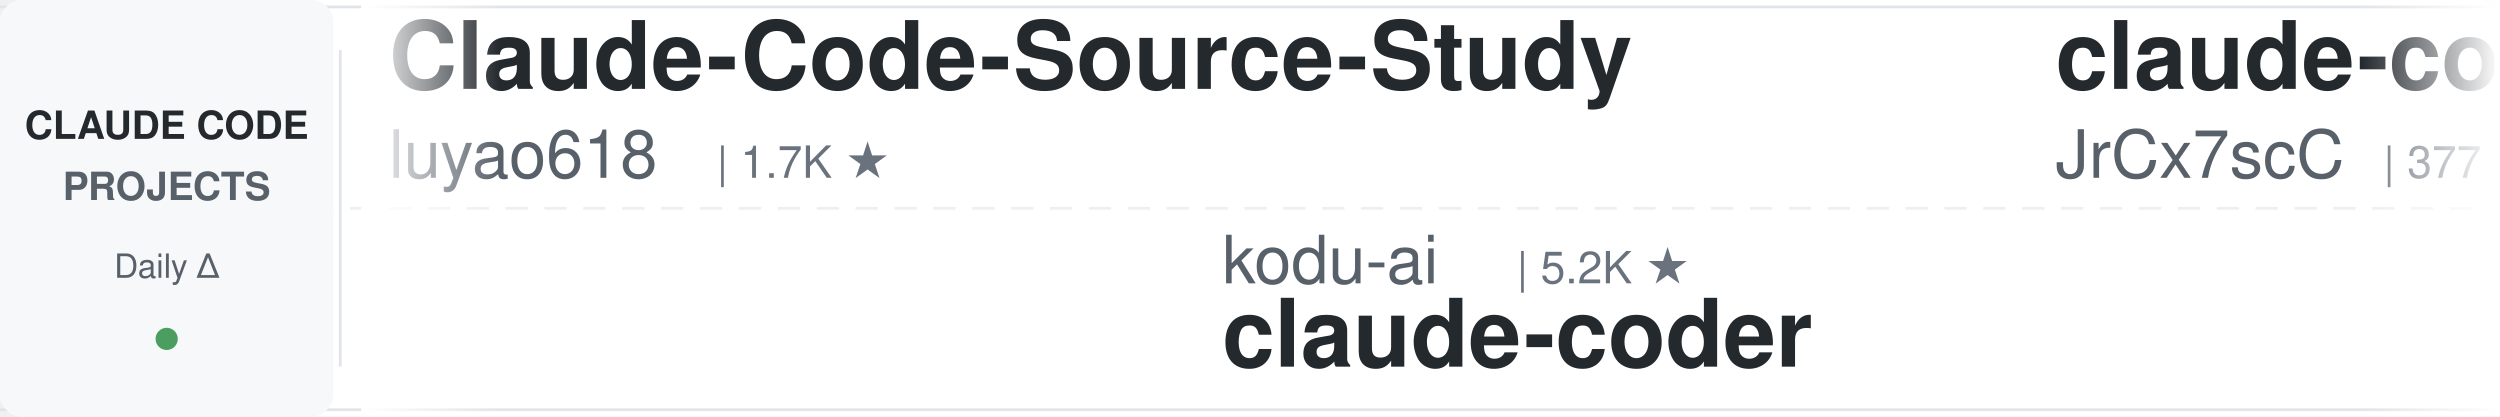
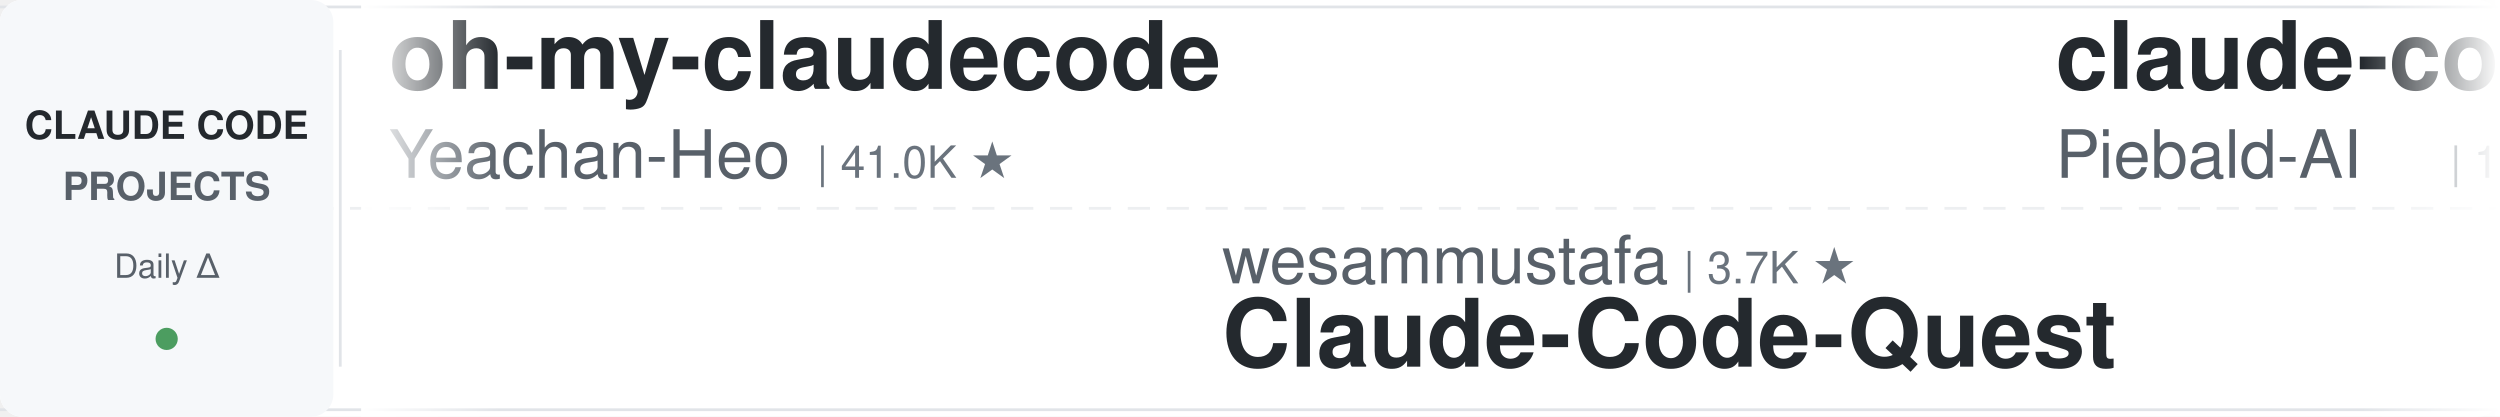
<svg xmlns="http://www.w3.org/2000/svg" width="900" height="150">
  <defs>
    <linearGradient id="leftFade" x1="0%" y1="0%" x2="100%" y2="0%">
      <stop offset="0%" style="stop-color:#ffffff;stop-opacity:1" />
      <stop offset="100%" style="stop-color:#ffffff;stop-opacity:0" />
    </linearGradient>
    <linearGradient id="rightFade" x1="0%" y1="0%" x2="100%" y2="0%">
      <stop offset="0%" style="stop-color:#ffffff;stop-opacity:0" />
      <stop offset="100%" style="stop-color:#ffffff;stop-opacity:1" />
    </linearGradient>
  </defs>
  <rect width="900" height="150" fill="#ffffff" rx="8" />
  <rect x="0" y="2" width="900" height="1" fill="#e1e4e8" />
  <rect x="0" y="147" width="900" height="1" fill="#e1e4e8" />
  <line x1="0" y1="75" x2="900" y2="75" stroke="#e1e4e8" stroke-width="1" stroke-dasharray="8 6" opacity="0.6" />
  <rect x="0" y="0" width="120" height="150" fill="#f6f8fa" rx="8" />
  <text x="60" y="50" font-family="-apple-system, BlinkMacSystemFont, 'Segoe UI', Helvetica, Arial, sans-serif" font-size="14" font-weight="600" fill="#24292e" text-anchor="middle">CLAUDE CODE</text>
  <text x="60" y="72" font-family="-apple-system, BlinkMacSystemFont, 'Segoe UI', Helvetica, Arial, sans-serif" font-size="14" font-weight="600" fill="#586069" text-anchor="middle">PROJECTS</text>
  <text x="60" y="100" font-family="-apple-system, BlinkMacSystemFont, 'Segoe UI', Helvetica, Arial, sans-serif" font-size="12" font-weight="500" fill="#586069" text-anchor="middle">Daily Δ</text>
  <circle cx="60" cy="122" r="4" fill="#22863a" opacity="0.8" />
  <rect x="122" y="18" width="1" height="114" fill="#e1e4e8" />
  <clipPath id="tickerClip">
    <rect x="130" y="0" width="770" height="150" />
  </clipPath>
  <g clip-path="url(#tickerClip)">
    <g id="tickerItems">
      <animateTransform attributeName="transform" attributeType="XML" type="translate" from="0 0" to="-3000 0" dur="54s" repeatCount="indefinite" />
      <g transform="translate(0, 0)">
-         <text x="140" y="32" font-family="-apple-system, BlinkMacSystemFont, 'Segoe UI', Helvetica, Arial, sans-serif" font-size="34" font-weight="600" fill="#24292e">Claude-Code-Source-Study</text>
-         <text x="140" y="64" font-family="-apple-system, BlinkMacSystemFont, 'Segoe UI', Helvetica, Arial, sans-serif" font-size="24" font-weight="400" fill="#586069">luyao618</text>
-         <text x="258" y="64" font-family="-apple-system, BlinkMacSystemFont, 'Segoe UI', Helvetica, Arial, sans-serif" font-size="16" font-weight="500" fill="#6a737d">| 1.7K ★</text>
+         <text x="140" y="32" font-family="-apple-system, BlinkMacSystemFont, 'Segoe UI', Helvetica, Arial, sans-serif" font-size="34" font-weight="600" fill="#24292e">oh-my-claudecode</text>
+         <text x="140" y="64" font-family="-apple-system, BlinkMacSystemFont, 'Segoe UI', Helvetica, Arial, sans-serif" font-size="24" font-weight="400" fill="#586069">Yeachan-Heo</text>
+         <text x="294" y="64" font-family="-apple-system, BlinkMacSystemFont, 'Segoe UI', Helvetica, Arial, sans-serif" font-size="16" font-weight="500" fill="#6a737d">| 41.0K ★</text>
      </g>
      <g transform="translate(300, 0)">
-         <text x="140" y="102" font-family="-apple-system, BlinkMacSystemFont, 'Segoe UI', Helvetica, Arial, sans-serif" font-size="24" font-weight="400" fill="#586069">kodu-ai</text>
-         <text x="246" y="102" font-family="-apple-system, BlinkMacSystemFont, 'Segoe UI', Helvetica, Arial, sans-serif" font-size="16" font-weight="500" fill="#6a737d">| 5.2K ★</text>
-         <text x="140" y="132" font-family="-apple-system, BlinkMacSystemFont, 'Segoe UI', Helvetica, Arial, sans-serif" font-size="34" font-weight="600" fill="#24292e">claude-coder</text>
+         <text x="140" y="102" font-family="-apple-system, BlinkMacSystemFont, 'Segoe UI', Helvetica, Arial, sans-serif" font-size="24" font-weight="400" fill="#586069">wesammustafa</text>
+         <text x="306" y="102" font-family="-apple-system, BlinkMacSystemFont, 'Segoe UI', Helvetica, Arial, sans-serif" font-size="16" font-weight="500" fill="#6a737d">| 3.7K ★</text>
+         <text x="140" y="132" font-family="-apple-system, BlinkMacSystemFont, 'Segoe UI', Helvetica, Arial, sans-serif" font-size="34" font-weight="600" fill="#24292e">Claude-Code-Quest</text>
      </g>
      <g transform="translate(600, 0)">
-         <text x="140" y="32" font-family="-apple-system, BlinkMacSystemFont, 'Segoe UI', Helvetica, Arial, sans-serif" font-size="34" font-weight="600" fill="#24292e">claude-code-source</text>
-         <text x="140" y="64" font-family="-apple-system, BlinkMacSystemFont, 'Segoe UI', Helvetica, Arial, sans-serif" font-size="24" font-weight="400" fill="#586069">JrCx7scC</text>
-         <text x="258" y="64" font-family="-apple-system, BlinkMacSystemFont, 'Segoe UI', Helvetica, Arial, sans-serif" font-size="16" font-weight="500" fill="#6a737d">| 377 ★</text>
+         <text x="140" y="32" font-family="-apple-system, BlinkMacSystemFont, 'Segoe UI', Helvetica, Arial, sans-serif" font-size="34" font-weight="600" fill="#24292e">claude-code-system-promp...</text>
+         <text x="140" y="64" font-family="-apple-system, BlinkMacSystemFont, 'Segoe UI', Helvetica, Arial, sans-serif" font-size="24" font-weight="400" fill="#586069">Piebald-AI</text>
+         <text x="282" y="64" font-family="-apple-system, BlinkMacSystemFont, 'Segoe UI', Helvetica, Arial, sans-serif" font-size="16" font-weight="500" fill="#6a737d">| 13.2K ★</text>
      </g>
      <g transform="translate(900, 0)">
-         <text x="140" y="102" font-family="-apple-system, BlinkMacSystemFont, 'Segoe UI', Helvetica, Arial, sans-serif" font-size="24" font-weight="400" fill="#586069">overwirehq</text>
-         <text x="282" y="102" font-family="-apple-system, BlinkMacSystemFont, 'Segoe UI', Helvetica, Arial, sans-serif" font-size="16" font-weight="500" fill="#6a737d">| 2.8K ★</text>
-         <text x="140" y="132" font-family="-apple-system, BlinkMacSystemFont, 'Segoe UI', Helvetica, Arial, sans-serif" font-size="34" font-weight="600" fill="#24292e">claude-code-telegram</text>
-       </g>
-       <g transform="translate(1200, 0)">
-         <text x="140" y="32" font-family="-apple-system, BlinkMacSystemFont, 'Segoe UI', Helvetica, Arial, sans-serif" font-size="34" font-weight="600" fill="#24292e">claude-code-security-rev...</text>
-         <text x="140" y="64" font-family="-apple-system, BlinkMacSystemFont, 'Segoe UI', Helvetica, Arial, sans-serif" font-size="24" font-weight="400" fill="#586069">anthropics</text>
-         <text x="282" y="64" font-family="-apple-system, BlinkMacSystemFont, 'Segoe UI', Helvetica, Arial, sans-serif" font-size="16" font-weight="500" fill="#6a737d">| 7.1K ★</text>
-       </g>
-       <g transform="translate(1500, 0)">
-         <text x="140" y="102" font-family="-apple-system, BlinkMacSystemFont, 'Segoe UI', Helvetica, Arial, sans-serif" font-size="24" font-weight="400" fill="#586069">digitalsamba</text>
-         <text x="306" y="102" font-family="-apple-system, BlinkMacSystemFont, 'Segoe UI', Helvetica, Arial, sans-serif" font-size="16" font-weight="500" fill="#6a737d">| 2.7K ★</text>
-         <text x="140" y="132" font-family="-apple-system, BlinkMacSystemFont, 'Segoe UI', Helvetica, Arial, sans-serif" font-size="34" font-weight="600" fill="#24292e">claude-code-video-toolki...</text>
-       </g>
-       <g transform="translate(1800, 0)">
-         <text x="140" y="32" font-family="-apple-system, BlinkMacSystemFont, 'Segoe UI', Helvetica, Arial, sans-serif" font-size="34" font-weight="600" fill="#24292e">claude-code-transcripts</text>
-         <text x="140" y="64" font-family="-apple-system, BlinkMacSystemFont, 'Segoe UI', Helvetica, Arial, sans-serif" font-size="24" font-weight="400" fill="#586069">simonw</text>
-         <text x="234" y="64" font-family="-apple-system, BlinkMacSystemFont, 'Segoe UI', Helvetica, Arial, sans-serif" font-size="16" font-weight="500" fill="#6a737d">| 1.7K ★</text>
-       </g>
-       <g transform="translate(2100, 0)">
        <text x="140" y="102" font-family="-apple-system, BlinkMacSystemFont, 'Segoe UI', Helvetica, Arial, sans-serif" font-size="24" font-weight="400" fill="#586069">frankbria</text>
        <text x="270" y="102" font-family="-apple-system, BlinkMacSystemFont, 'Segoe UI', Helvetica, Arial, sans-serif" font-size="16" font-weight="500" fill="#6a737d">| 9.7K ★</text>
        <text x="140" y="132" font-family="-apple-system, BlinkMacSystemFont, 'Segoe UI', Helvetica, Arial, sans-serif" font-size="34" font-weight="600" fill="#24292e">ralph-claude-code</text>
      </g>
+       <g transform="translate(1200, 0)">
+         <text x="140" y="32" font-family="-apple-system, BlinkMacSystemFont, 'Segoe UI', Helvetica, Arial, sans-serif" font-size="34" font-weight="600" fill="#24292e">pi-vs-claude-code</text>
+         <text x="140" y="64" font-family="-apple-system, BlinkMacSystemFont, 'Segoe UI', Helvetica, Arial, sans-serif" font-size="24" font-weight="400" fill="#586069">disler</text>
+         <text x="234" y="64" font-family="-apple-system, BlinkMacSystemFont, 'Segoe UI', Helvetica, Arial, sans-serif" font-size="16" font-weight="500" fill="#6a737d">| 1.7K ★</text>
+       </g>
+       <g transform="translate(1500, 0)">
+         <text x="140" y="102" font-family="-apple-system, BlinkMacSystemFont, 'Segoe UI', Helvetica, Arial, sans-serif" font-size="24" font-weight="400" fill="#586069">techjarves</text>
+         <text x="282" y="102" font-family="-apple-system, BlinkMacSystemFont, 'Segoe UI', Helvetica, Arial, sans-serif" font-size="16" font-weight="500" fill="#6a737d">| 1.6K ★</text>
+         <text x="140" y="132" font-family="-apple-system, BlinkMacSystemFont, 'Segoe UI', Helvetica, Arial, sans-serif" font-size="34" font-weight="600" fill="#24292e">ClaudeCode-Portable</text>
+       </g>
+       <g transform="translate(1800, 0)">
+         <text x="140" y="32" font-family="-apple-system, BlinkMacSystemFont, 'Segoe UI', Helvetica, Arial, sans-serif" font-size="34" font-weight="600" fill="#24292e">my-claude-code-setup</text>
+         <text x="140" y="64" font-family="-apple-system, BlinkMacSystemFont, 'Segoe UI', Helvetica, Arial, sans-serif" font-size="24" font-weight="400" fill="#586069">centminmod</text>
+         <text x="282" y="64" font-family="-apple-system, BlinkMacSystemFont, 'Segoe UI', Helvetica, Arial, sans-serif" font-size="16" font-weight="500" fill="#6a737d">| 2.7K ★</text>
+       </g>
+       <g transform="translate(2100, 0)">
+         <text x="140" y="102" font-family="-apple-system, BlinkMacSystemFont, 'Segoe UI', Helvetica, Arial, sans-serif" font-size="24" font-weight="400" fill="#586069">edmund-io</text>
+         <text x="270" y="102" font-family="-apple-system, BlinkMacSystemFont, 'Segoe UI', Helvetica, Arial, sans-serif" font-size="16" font-weight="500" fill="#6a737d">| 1.5K ★</text>
+         <text x="140" y="132" font-family="-apple-system, BlinkMacSystemFont, 'Segoe UI', Helvetica, Arial, sans-serif" font-size="34" font-weight="600" fill="#24292e">edmunds-claude-code</text>
+       </g>
      <g transform="translate(2400, 0)">
-         <text x="140" y="32" font-family="-apple-system, BlinkMacSystemFont, 'Segoe UI', Helvetica, Arial, sans-serif" font-size="34" font-weight="600" fill="#24292e">claude-code-tips</text>
-         <text x="140" y="64" font-family="-apple-system, BlinkMacSystemFont, 'Segoe UI', Helvetica, Arial, sans-serif" font-size="24" font-weight="400" fill="#586069">ykdojo</text>
-         <text x="234" y="64" font-family="-apple-system, BlinkMacSystemFont, 'Segoe UI', Helvetica, Arial, sans-serif" font-size="16" font-weight="500" fill="#6a737d">| 10.4K ★</text>
+         <text x="140" y="32" font-family="-apple-system, BlinkMacSystemFont, 'Segoe UI', Helvetica, Arial, sans-serif" font-size="34" font-weight="600" fill="#24292e">claude-code-prompts</text>
+         <text x="140" y="64" font-family="-apple-system, BlinkMacSystemFont, 'Segoe UI', Helvetica, Arial, sans-serif" font-size="24" font-weight="400" fill="#586069">repowise-dev</text>
+         <text x="306" y="64" font-family="-apple-system, BlinkMacSystemFont, 'Segoe UI', Helvetica, Arial, sans-serif" font-size="16" font-weight="500" fill="#6a737d">| 1.2K ★</text>
      </g>
      <g transform="translate(2700, 0)">
        <text x="140" y="102" font-family="-apple-system, BlinkMacSystemFont, 'Segoe UI', Helvetica, Arial, sans-serif" font-size="24" font-weight="400" fill="#586069">Pimzino</text>
        <text x="246" y="102" font-family="-apple-system, BlinkMacSystemFont, 'Segoe UI', Helvetica, Arial, sans-serif" font-size="16" font-weight="500" fill="#6a737d">| 3.9K ★</text>
        <text x="140" y="132" font-family="-apple-system, BlinkMacSystemFont, 'Segoe UI', Helvetica, Arial, sans-serif" font-size="34" font-weight="600" fill="#24292e">claude-code-spec-workflo...</text>
      </g>
      <g transform="translate(3000, 0)">
-         <text x="140" y="32" font-family="-apple-system, BlinkMacSystemFont, 'Segoe UI', Helvetica, Arial, sans-serif" font-size="34" font-weight="600" fill="#24292e">Claude-Code-Source-Study</text>
-         <text x="140" y="64" font-family="-apple-system, BlinkMacSystemFont, 'Segoe UI', Helvetica, Arial, sans-serif" font-size="24" font-weight="400" fill="#586069">luyao618</text>
-         <text x="258" y="64" font-family="-apple-system, BlinkMacSystemFont, 'Segoe UI', Helvetica, Arial, sans-serif" font-size="16" font-weight="500" fill="#6a737d">| 1.7K ★</text>
+         <text x="140" y="32" font-family="-apple-system, BlinkMacSystemFont, 'Segoe UI', Helvetica, Arial, sans-serif" font-size="34" font-weight="600" fill="#24292e">oh-my-claudecode</text>
+         <text x="140" y="64" font-family="-apple-system, BlinkMacSystemFont, 'Segoe UI', Helvetica, Arial, sans-serif" font-size="24" font-weight="400" fill="#586069">Yeachan-Heo</text>
+         <text x="294" y="64" font-family="-apple-system, BlinkMacSystemFont, 'Segoe UI', Helvetica, Arial, sans-serif" font-size="16" font-weight="500" fill="#6a737d">| 41.0K ★</text>
      </g>
      <g transform="translate(3300, 0)">
-         <text x="140" y="102" font-family="-apple-system, BlinkMacSystemFont, 'Segoe UI', Helvetica, Arial, sans-serif" font-size="24" font-weight="400" fill="#586069">kodu-ai</text>
-         <text x="246" y="102" font-family="-apple-system, BlinkMacSystemFont, 'Segoe UI', Helvetica, Arial, sans-serif" font-size="16" font-weight="500" fill="#6a737d">| 5.2K ★</text>
-         <text x="140" y="132" font-family="-apple-system, BlinkMacSystemFont, 'Segoe UI', Helvetica, Arial, sans-serif" font-size="34" font-weight="600" fill="#24292e">claude-coder</text>
+         <text x="140" y="102" font-family="-apple-system, BlinkMacSystemFont, 'Segoe UI', Helvetica, Arial, sans-serif" font-size="24" font-weight="400" fill="#586069">wesammustafa</text>
+         <text x="306" y="102" font-family="-apple-system, BlinkMacSystemFont, 'Segoe UI', Helvetica, Arial, sans-serif" font-size="16" font-weight="500" fill="#6a737d">| 3.7K ★</text>
+         <text x="140" y="132" font-family="-apple-system, BlinkMacSystemFont, 'Segoe UI', Helvetica, Arial, sans-serif" font-size="34" font-weight="600" fill="#24292e">Claude-Code-Quest</text>
      </g>
      <g transform="translate(3600, 0)">
-         <text x="140" y="32" font-family="-apple-system, BlinkMacSystemFont, 'Segoe UI', Helvetica, Arial, sans-serif" font-size="34" font-weight="600" fill="#24292e">claude-code-source</text>
-         <text x="140" y="64" font-family="-apple-system, BlinkMacSystemFont, 'Segoe UI', Helvetica, Arial, sans-serif" font-size="24" font-weight="400" fill="#586069">JrCx7scC</text>
-         <text x="258" y="64" font-family="-apple-system, BlinkMacSystemFont, 'Segoe UI', Helvetica, Arial, sans-serif" font-size="16" font-weight="500" fill="#6a737d">| 377 ★</text>
+         <text x="140" y="32" font-family="-apple-system, BlinkMacSystemFont, 'Segoe UI', Helvetica, Arial, sans-serif" font-size="34" font-weight="600" fill="#24292e">claude-code-system-promp...</text>
+         <text x="140" y="64" font-family="-apple-system, BlinkMacSystemFont, 'Segoe UI', Helvetica, Arial, sans-serif" font-size="24" font-weight="400" fill="#586069">Piebald-AI</text>
+         <text x="282" y="64" font-family="-apple-system, BlinkMacSystemFont, 'Segoe UI', Helvetica, Arial, sans-serif" font-size="16" font-weight="500" fill="#6a737d">| 13.2K ★</text>
      </g>
      <g transform="translate(3900, 0)">
-         <text x="140" y="102" font-family="-apple-system, BlinkMacSystemFont, 'Segoe UI', Helvetica, Arial, sans-serif" font-size="24" font-weight="400" fill="#586069">overwirehq</text>
-         <text x="282" y="102" font-family="-apple-system, BlinkMacSystemFont, 'Segoe UI', Helvetica, Arial, sans-serif" font-size="16" font-weight="500" fill="#6a737d">| 2.8K ★</text>
-         <text x="140" y="132" font-family="-apple-system, BlinkMacSystemFont, 'Segoe UI', Helvetica, Arial, sans-serif" font-size="34" font-weight="600" fill="#24292e">claude-code-telegram</text>
+         <text x="140" y="102" font-family="-apple-system, BlinkMacSystemFont, 'Segoe UI', Helvetica, Arial, sans-serif" font-size="24" font-weight="400" fill="#586069">frankbria</text>
+         <text x="270" y="102" font-family="-apple-system, BlinkMacSystemFont, 'Segoe UI', Helvetica, Arial, sans-serif" font-size="16" font-weight="500" fill="#6a737d">| 9.7K ★</text>
+         <text x="140" y="132" font-family="-apple-system, BlinkMacSystemFont, 'Segoe UI', Helvetica, Arial, sans-serif" font-size="34" font-weight="600" fill="#24292e">ralph-claude-code</text>
      </g>
    </g>
  </g>
  <rect x="130" y="0" width="50" height="150" fill="url(#leftFade)" />
  <rect x="850" y="0" width="50" height="150" fill="url(#rightFade)" />
</svg>
